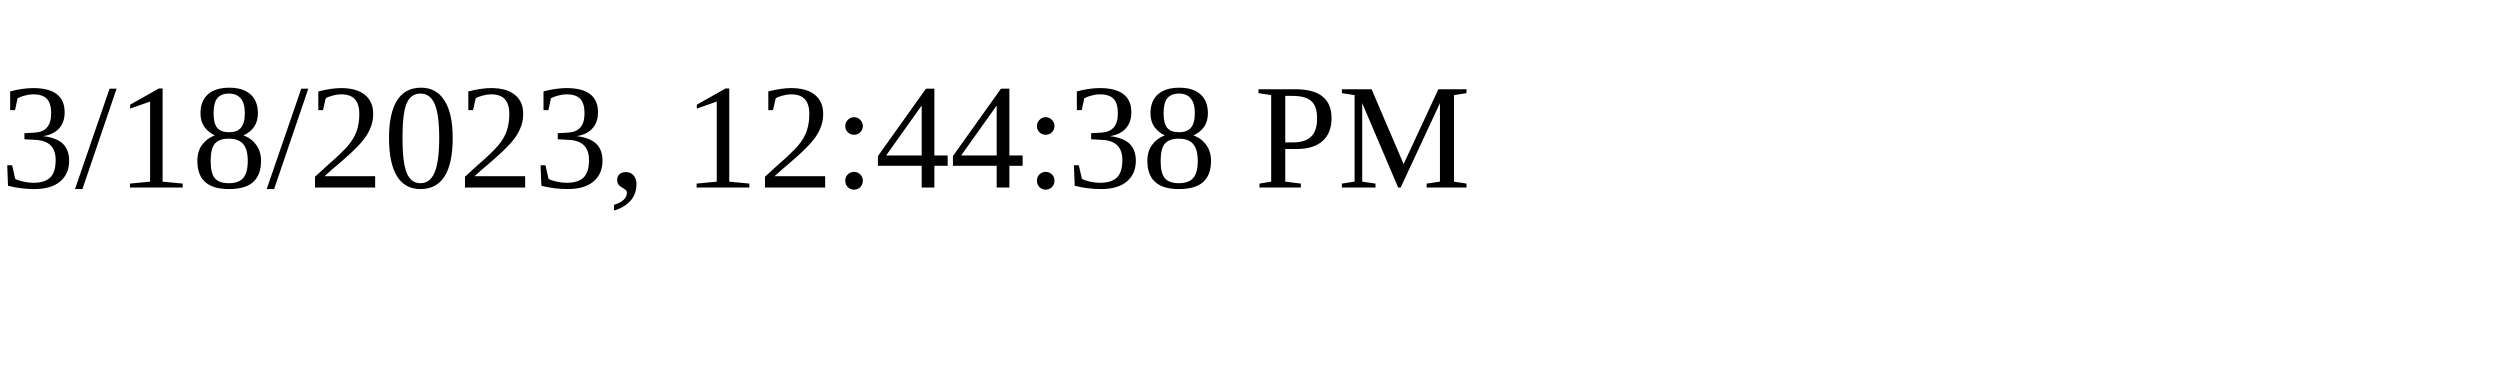
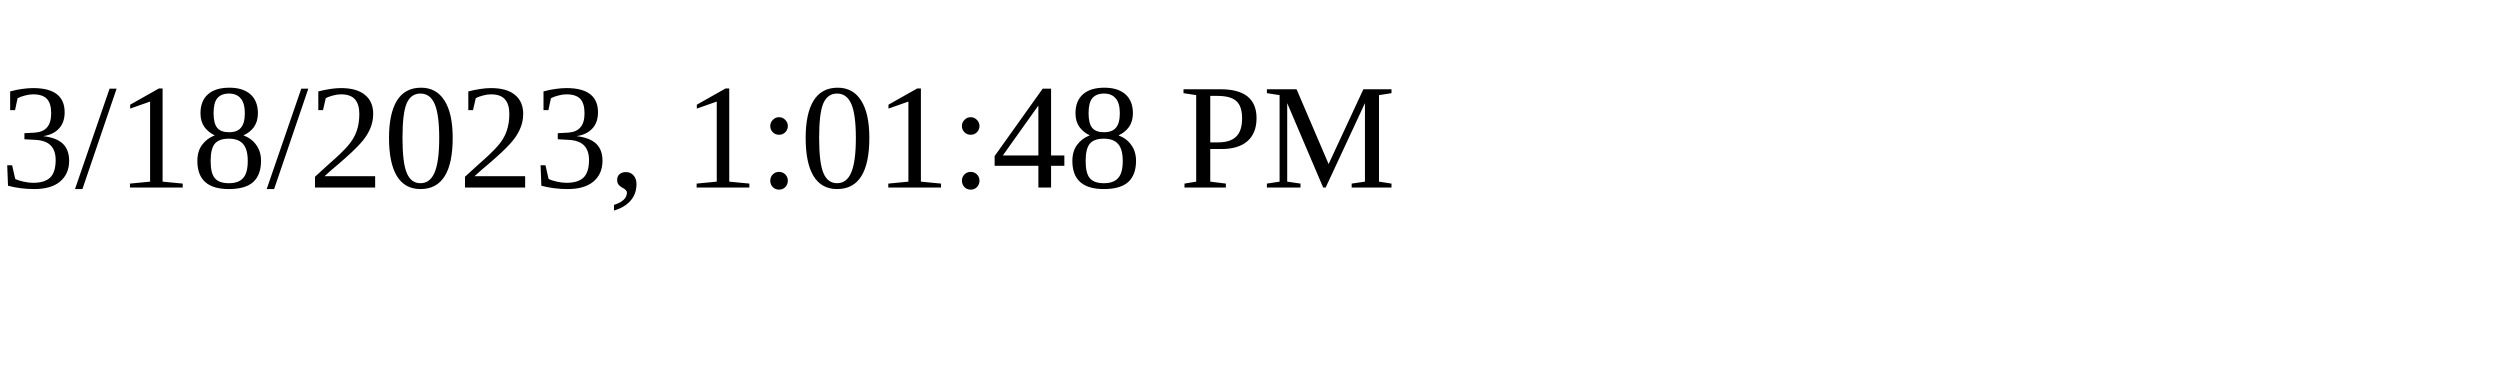
<svg xmlns="http://www.w3.org/2000/svg" height="30" width="200">
-   <text x="0" y="15">3/18/2023, 12:44:38 PM</text>
+   <text x="0" y="15">3/18/2023, 1:01:48 PM</text>
</svg>
